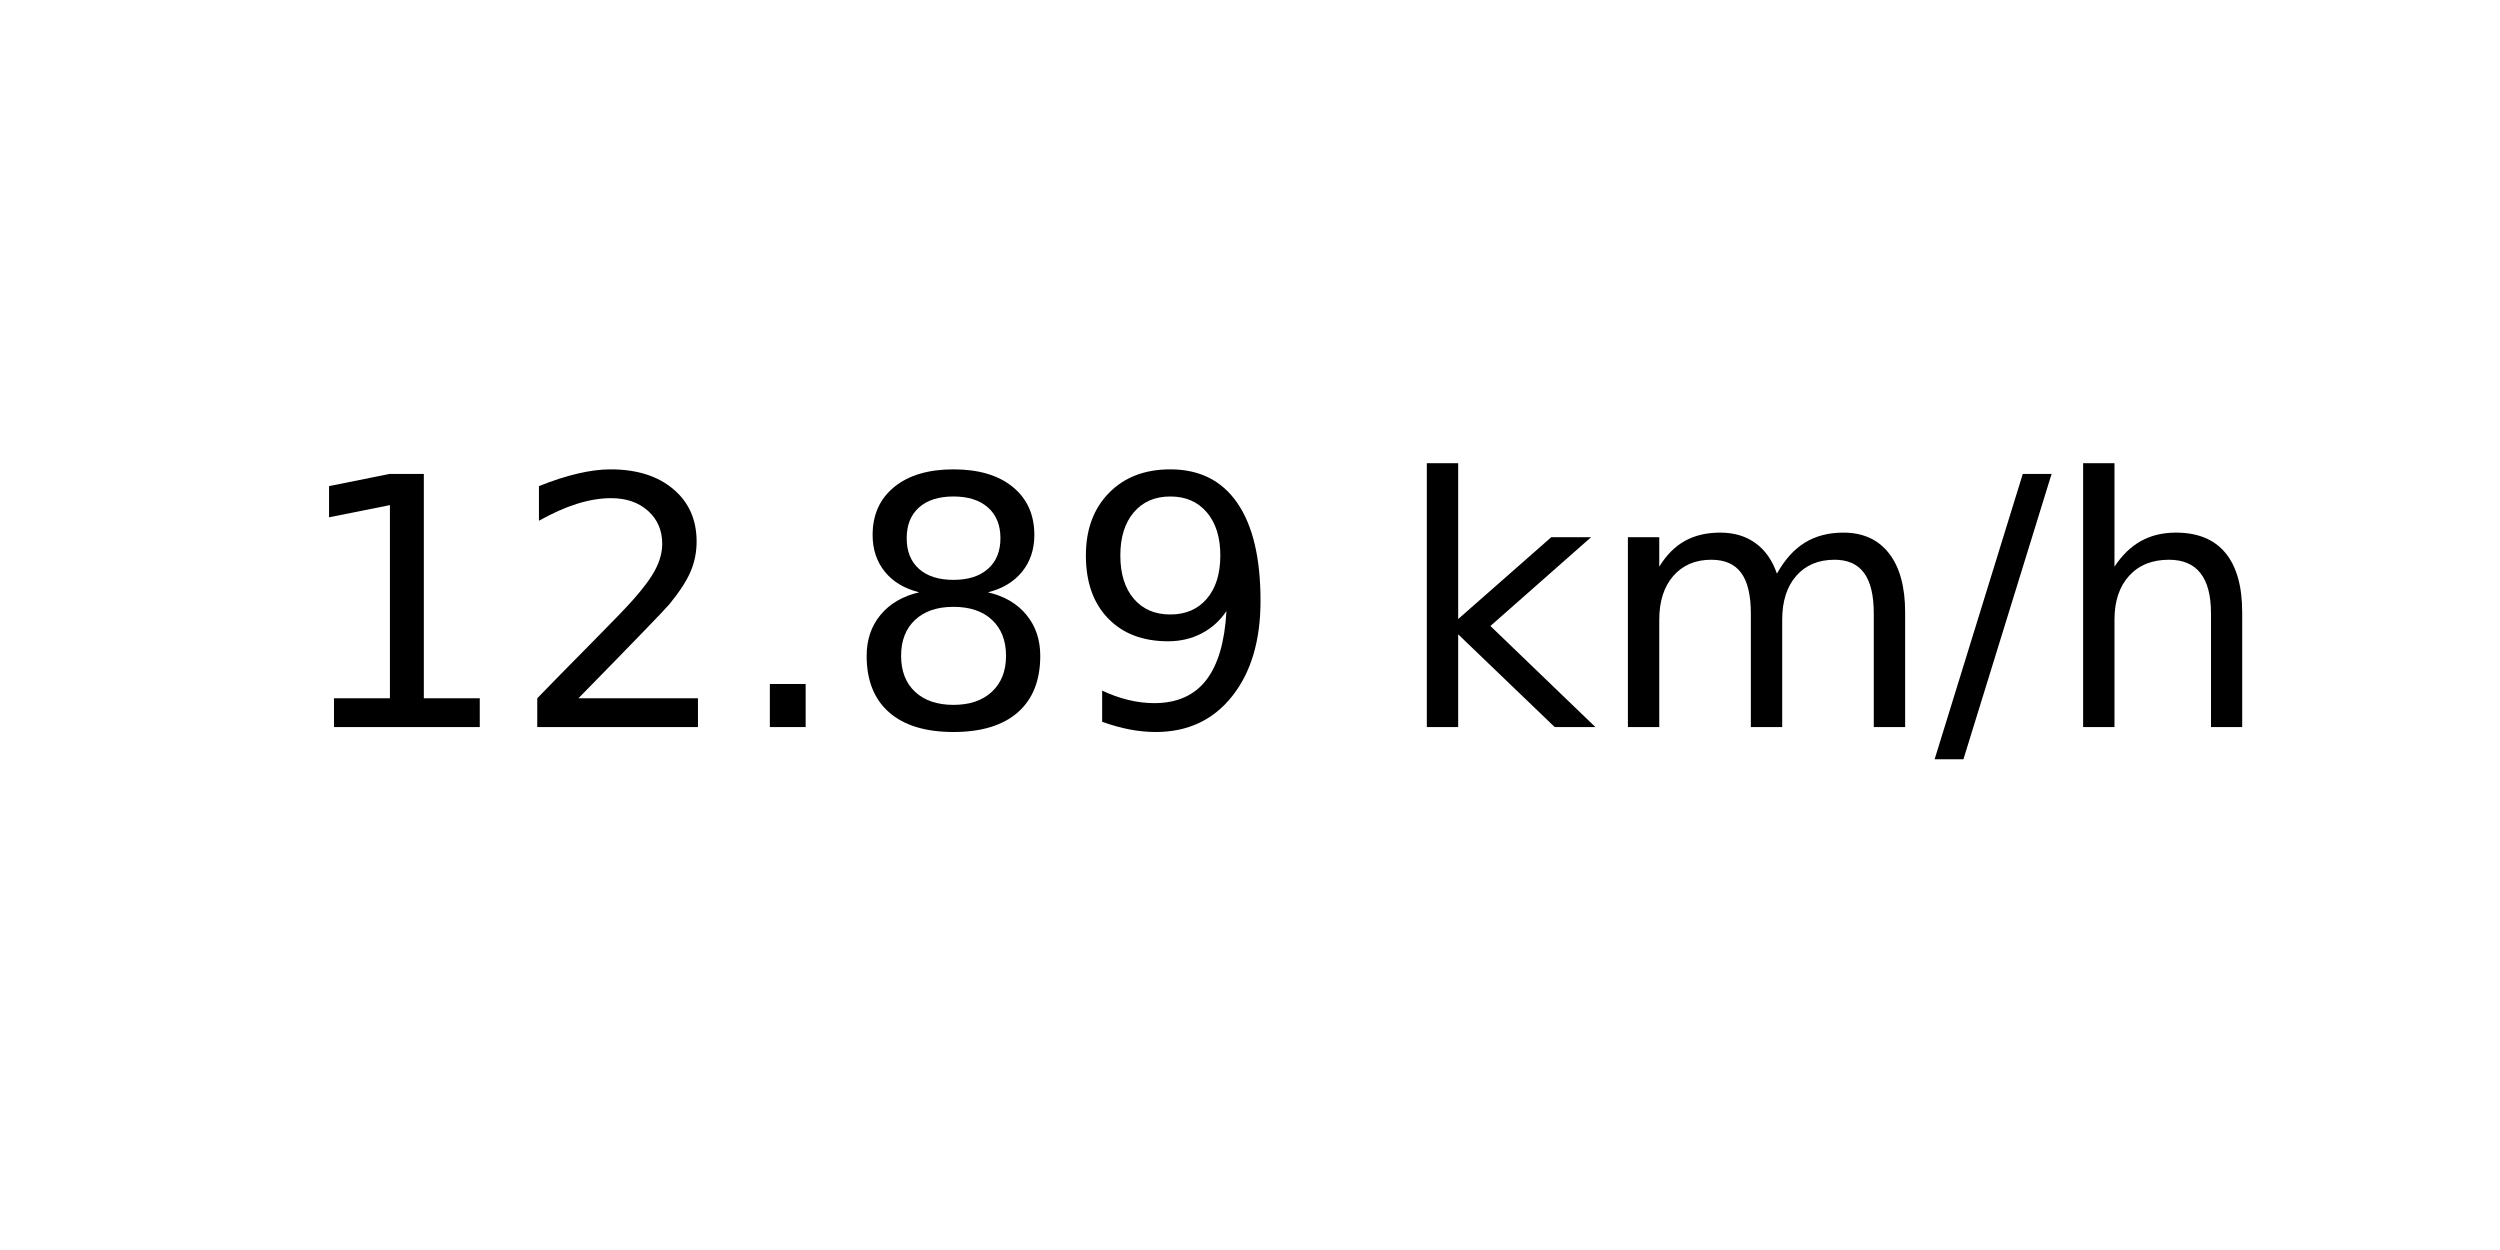
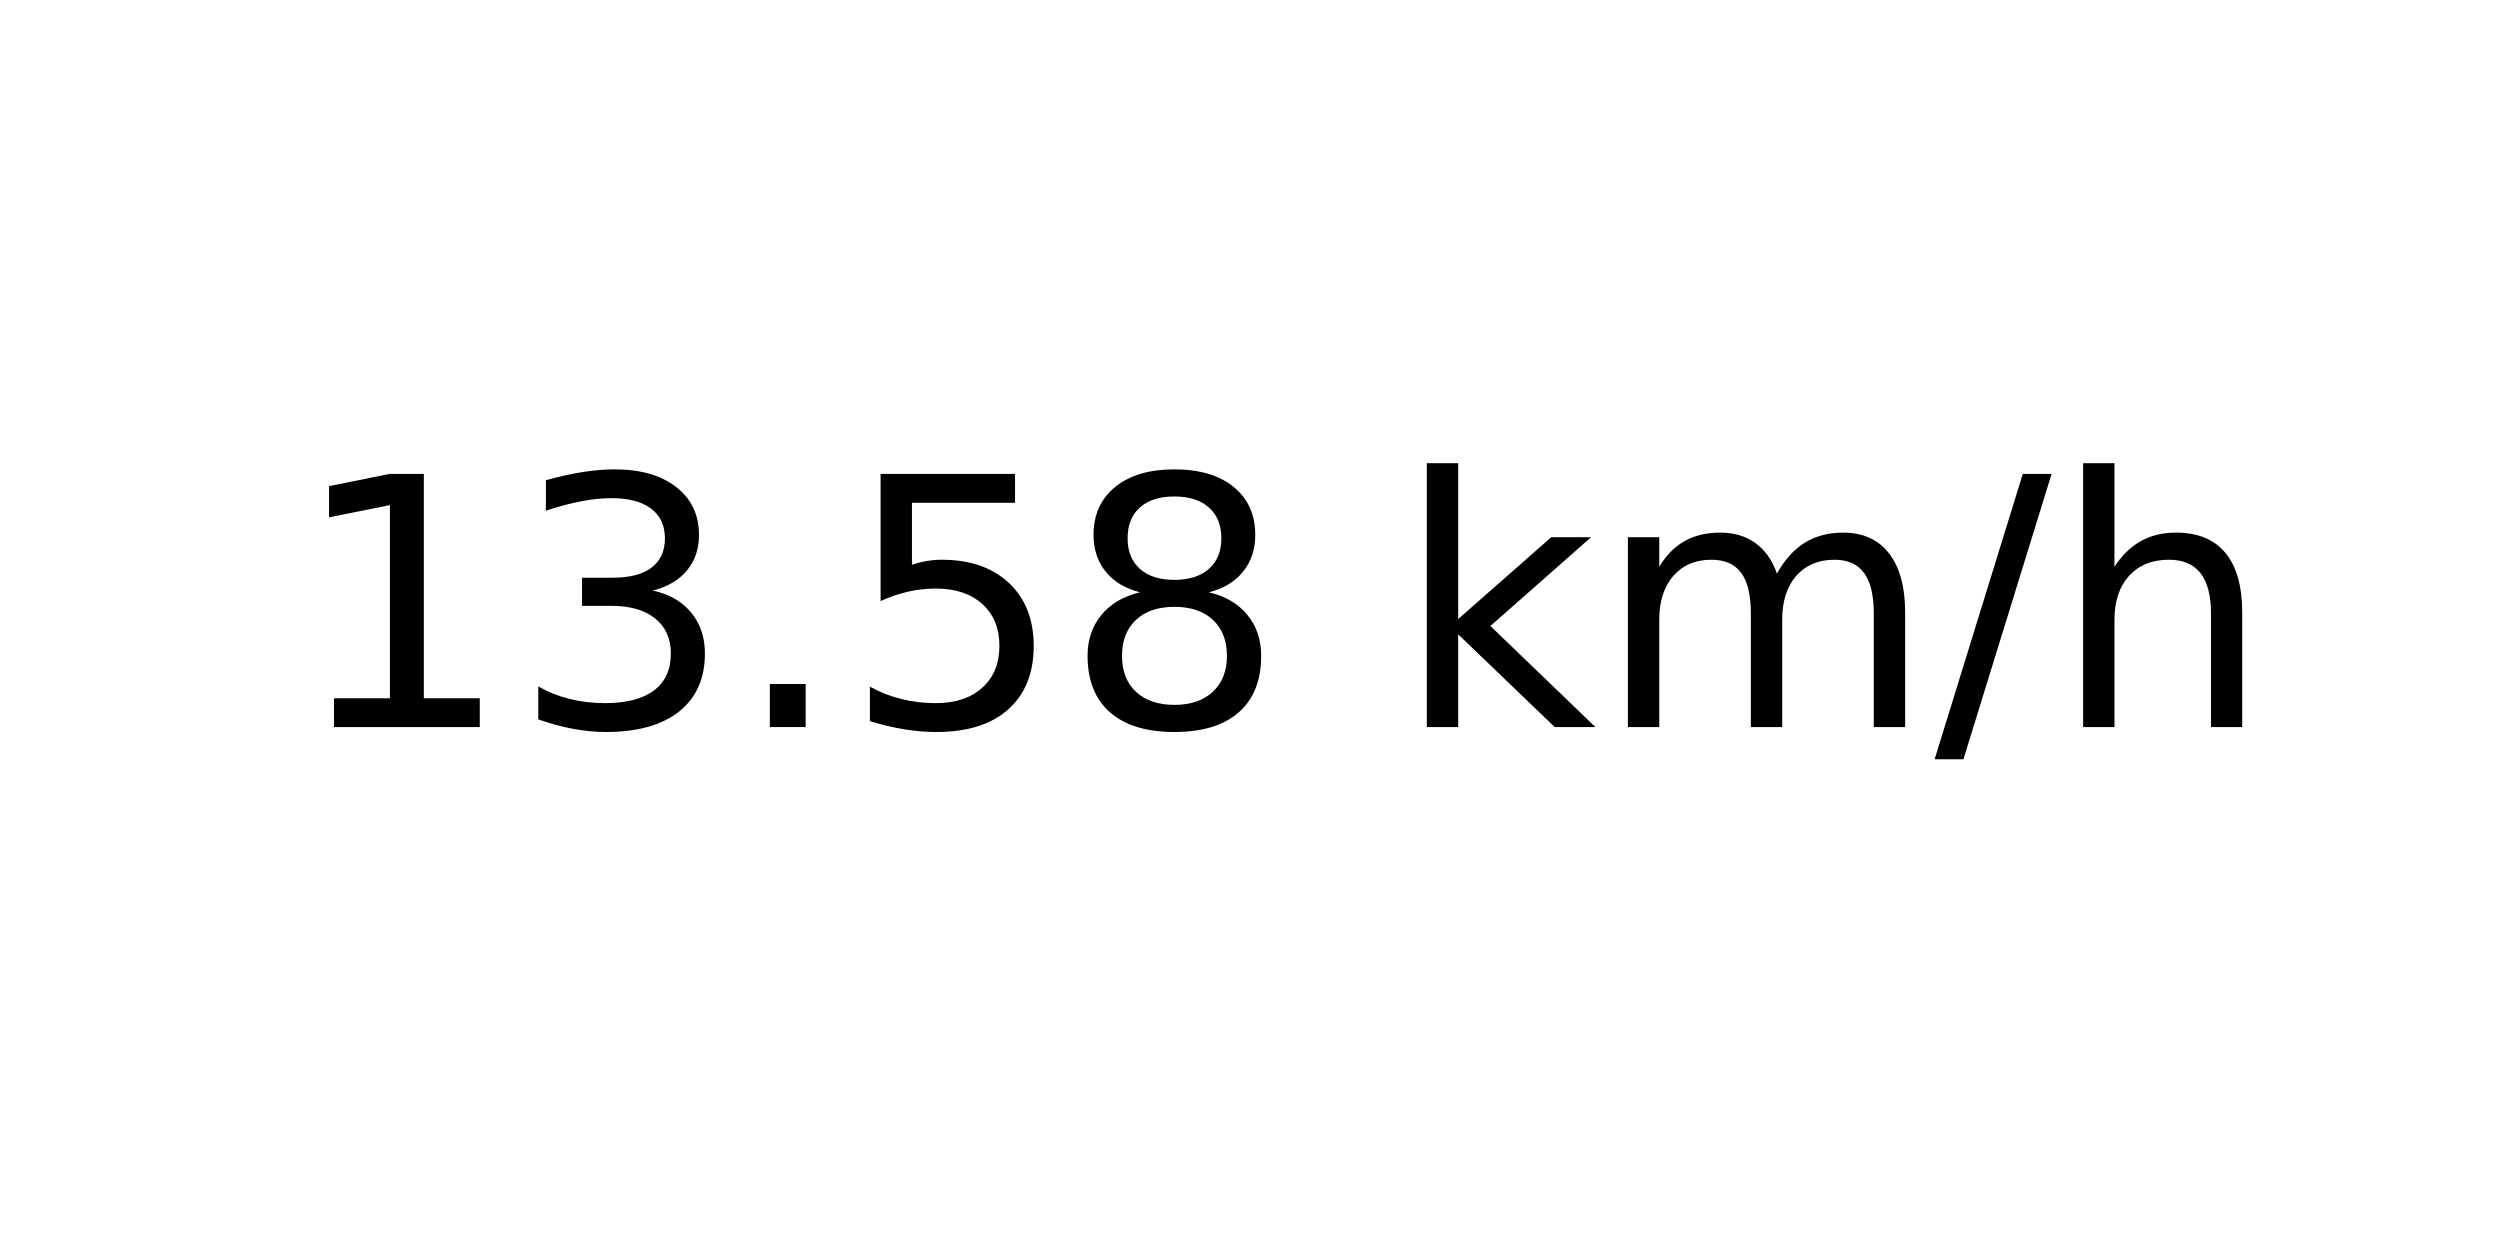
<svg xmlns="http://www.w3.org/2000/svg" xmlns:xlink="http://www.w3.org/1999/xlink" width="72pt" height="36pt" viewBox="0 0 72 36" version="1.1">
  <defs>
    <style type="text/css">*{stroke-linejoin: round; stroke-linecap: butt}</style>
  </defs>
  <g id="figure_1">
    <g id="axes_1">
      <g id="text_1">
        <g transform="translate(8.378125 20.93937) scale(0.1 -0.1)">
          <defs>
            <path id="DejaVuSans-31" d="M 794 531  L 1825 531  L 1825 4091  L 703 3866  L 703 4441  L 1819 4666  L 2450 4666  L 2450 531  L 3481 531  L 3481 0  L 794 0  L 794 531  z " transform="scale(0.015625)" />
-             <path id="DejaVuSans-32" d="M 1228 531  L 3431 531  L 3431 0  L 469 0  L 469 531  Q 828 903 1448 1529  Q 2069 2156 2228 2338  Q 2531 2678 2651 2914  Q 2772 3150 2772 3378  Q 2772 3750 2511 3984  Q 2250 4219 1831 4219  Q 1534 4219 1204 4116  Q 875 4013 500 3803  L 500 4441  Q 881 4594 1212 4672  Q 1544 4750 1819 4750  Q 2544 4750 2975 4387  Q 3406 4025 3406 3419  Q 3406 3131 3298 2873  Q 3191 2616 2906 2266  Q 2828 2175 2409 1742  Q 1991 1309 1228 531  z " transform="scale(0.015625)" />
+             <path id="DejaVuSans-33" d="M 2597 2516  Q 3050 2419 3304 2112  Q 3559 1806 3559 1356  Q 3559 666 3084 287  Q 2609 -91 1734 -91  Q 1441 -91 1130 -33  Q 819 25 488 141  L 488 750  Q 750 597 1062 519  Q 1375 441 1716 441  Q 2309 441 2620 675  Q 2931 909 2931 1356  Q 2931 1769 2642 2001  Q 2353 2234 1838 2234  L 1294 2234  L 1294 2753  L 1863 2753  Q 2328 2753 2575 2939  Q 2822 3125 2822 3475  Q 2822 3834 2567 4026  Q 2313 4219 1838 4219  Q 1578 4219 1281 4162  Q 984 4106 628 3988  L 628 4550  Q 988 4650 1302 4700  Q 1616 4750 1894 4750  Q 2613 4750 3031 4423  Q 3450 4097 3450 3541  Q 3450 3153 3228 2886  Q 3006 2619 2597 2516  z " transform="scale(0.015625)" />
            <path id="DejaVuSans-2e" d="M 684 794  L 1344 794  L 1344 0  L 684 0  L 684 794  z " transform="scale(0.015625)" />
+             <path id="DejaVuSans-35" d="M 691 4666  L 3169 4666  L 3169 4134  L 1269 4134  L 1269 2991  Q 1406 3038 1543 3061  Q 1681 3084 1819 3084  Q 2600 3084 3056 2656  Q 3513 2228 3513 1497  Q 3513 744 3044 326  Q 2575 -91 1722 -91  Q 1428 -91 1123 -41  Q 819 9 494 109  L 494 744  Q 775 591 1075 516  Q 1375 441 1709 441  Q 2250 441 2565 725  Q 2881 1009 2881 1497  Q 2881 1984 2565 2268  Q 2250 2553 1709 2553  Q 1456 2553 1204 2497  Q 953 2441 691 2322  L 691 4666  z " transform="scale(0.015625)" />
            <path id="DejaVuSans-38" d="M 2034 2216  Q 1584 2216 1326 1975  Q 1069 1734 1069 1313  Q 1069 891 1326 650  Q 1584 409 2034 409  Q 2484 409 2743 651  Q 3003 894 3003 1313  Q 3003 1734 2745 1975  Q 2488 2216 2034 2216  z M 1403 2484  Q 997 2584 770 2862  Q 544 3141 544 3541  Q 544 4100 942 4425  Q 1341 4750 2034 4750  Q 2731 4750 3128 4425  Q 3525 4100 3525 3541  Q 3525 3141 3298 2862  Q 3072 2584 2669 2484  Q 3125 2378 3379 2068  Q 3634 1759 3634 1313  Q 3634 634 3220 271  Q 2806 -91 2034 -91  Q 1263 -91 848 271  Q 434 634 434 1313  Q 434 1759 690 2068  Q 947 2378 1403 2484  z M 1172 3481  Q 1172 3119 1398 2916  Q 1625 2713 2034 2713  Q 2441 2713 2670 2916  Q 2900 3119 2900 3481  Q 2900 3844 2670 4047  Q 2441 4250 2034 4250  Q 1625 4250 1398 4047  Q 1172 3844 1172 3481  z " transform="scale(0.015625)" />
-             <path id="DejaVuSans-39" d="M 703 97  L 703 672  Q 941 559 1184 500  Q 1428 441 1663 441  Q 2288 441 2617 861  Q 2947 1281 2994 2138  Q 2813 1869 2534 1725  Q 2256 1581 1919 1581  Q 1219 1581 811 2004  Q 403 2428 403 3163  Q 403 3881 828 4315  Q 1253 4750 1959 4750  Q 2769 4750 3195 4129  Q 3622 3509 3622 2328  Q 3622 1225 3098 567  Q 2575 -91 1691 -91  Q 1453 -91 1209 -44  Q 966 3 703 97  z M 1959 2075  Q 2384 2075 2632 2365  Q 2881 2656 2881 3163  Q 2881 3666 2632 3958  Q 2384 4250 1959 4250  Q 1534 4250 1286 3958  Q 1038 3666 1038 3163  Q 1038 2656 1286 2365  Q 1534 2075 1959 2075  z " transform="scale(0.015625)" />
            <path id="DejaVuSans-20" transform="scale(0.015625)" />
            <path id="DejaVuSans-6b" d="M 581 4863  L 1159 4863  L 1159 1991  L 2875 3500  L 3609 3500  L 1753 1863  L 3688 0  L 2938 0  L 1159 1709  L 1159 0  L 581 0  L 581 4863  z " transform="scale(0.015625)" />
            <path id="DejaVuSans-6d" d="M 3328 2828  Q 3544 3216 3844 3400  Q 4144 3584 4550 3584  Q 5097 3584 5394 3201  Q 5691 2819 5691 2113  L 5691 0  L 5113 0  L 5113 2094  Q 5113 2597 4934 2840  Q 4756 3084 4391 3084  Q 3944 3084 3684 2787  Q 3425 2491 3425 1978  L 3425 0  L 2847 0  L 2847 2094  Q 2847 2600 2669 2842  Q 2491 3084 2119 3084  Q 1678 3084 1418 2786  Q 1159 2488 1159 1978  L 1159 0  L 581 0  L 581 3500  L 1159 3500  L 1159 2956  Q 1356 3278 1631 3431  Q 1906 3584 2284 3584  Q 2666 3584 2933 3390  Q 3200 3197 3328 2828  z " transform="scale(0.015625)" />
            <path id="DejaVuSans-2f" d="M 1625 4666  L 2156 4666  L 531 -594  L 0 -594  L 1625 4666  z " transform="scale(0.015625)" />
            <path id="DejaVuSans-68" d="M 3513 2113  L 3513 0  L 2938 0  L 2938 2094  Q 2938 2591 2744 2837  Q 2550 3084 2163 3084  Q 1697 3084 1428 2787  Q 1159 2491 1159 1978  L 1159 0  L 581 0  L 581 4863  L 1159 4863  L 1159 2956  Q 1366 3272 1645 3428  Q 1925 3584 2291 3584  Q 2894 3584 3203 3211  Q 3513 2838 3513 2113  z " transform="scale(0.015625)" />
          </defs>
          <use xlink:href="#DejaVuSans-31" />
-           <use xlink:href="#DejaVuSans-32" x="63.623" />
+           <use xlink:href="#DejaVuSans-33" x="63.623" />
          <use xlink:href="#DejaVuSans-2e" x="127.246" />
-           <use xlink:href="#DejaVuSans-38" x="159.033" />
-           <use xlink:href="#DejaVuSans-39" x="222.656" />
+           <use xlink:href="#DejaVuSans-35" x="159.033" />
+           <use xlink:href="#DejaVuSans-38" x="222.656" />
          <use xlink:href="#DejaVuSans-20" x="286.279" />
          <use xlink:href="#DejaVuSans-6b" x="318.066" />
          <use xlink:href="#DejaVuSans-6d" x="375.977" />
          <use xlink:href="#DejaVuSans-2f" x="473.389" />
          <use xlink:href="#DejaVuSans-68" x="507.08" />
        </g>
      </g>
    </g>
  </g>
</svg>
